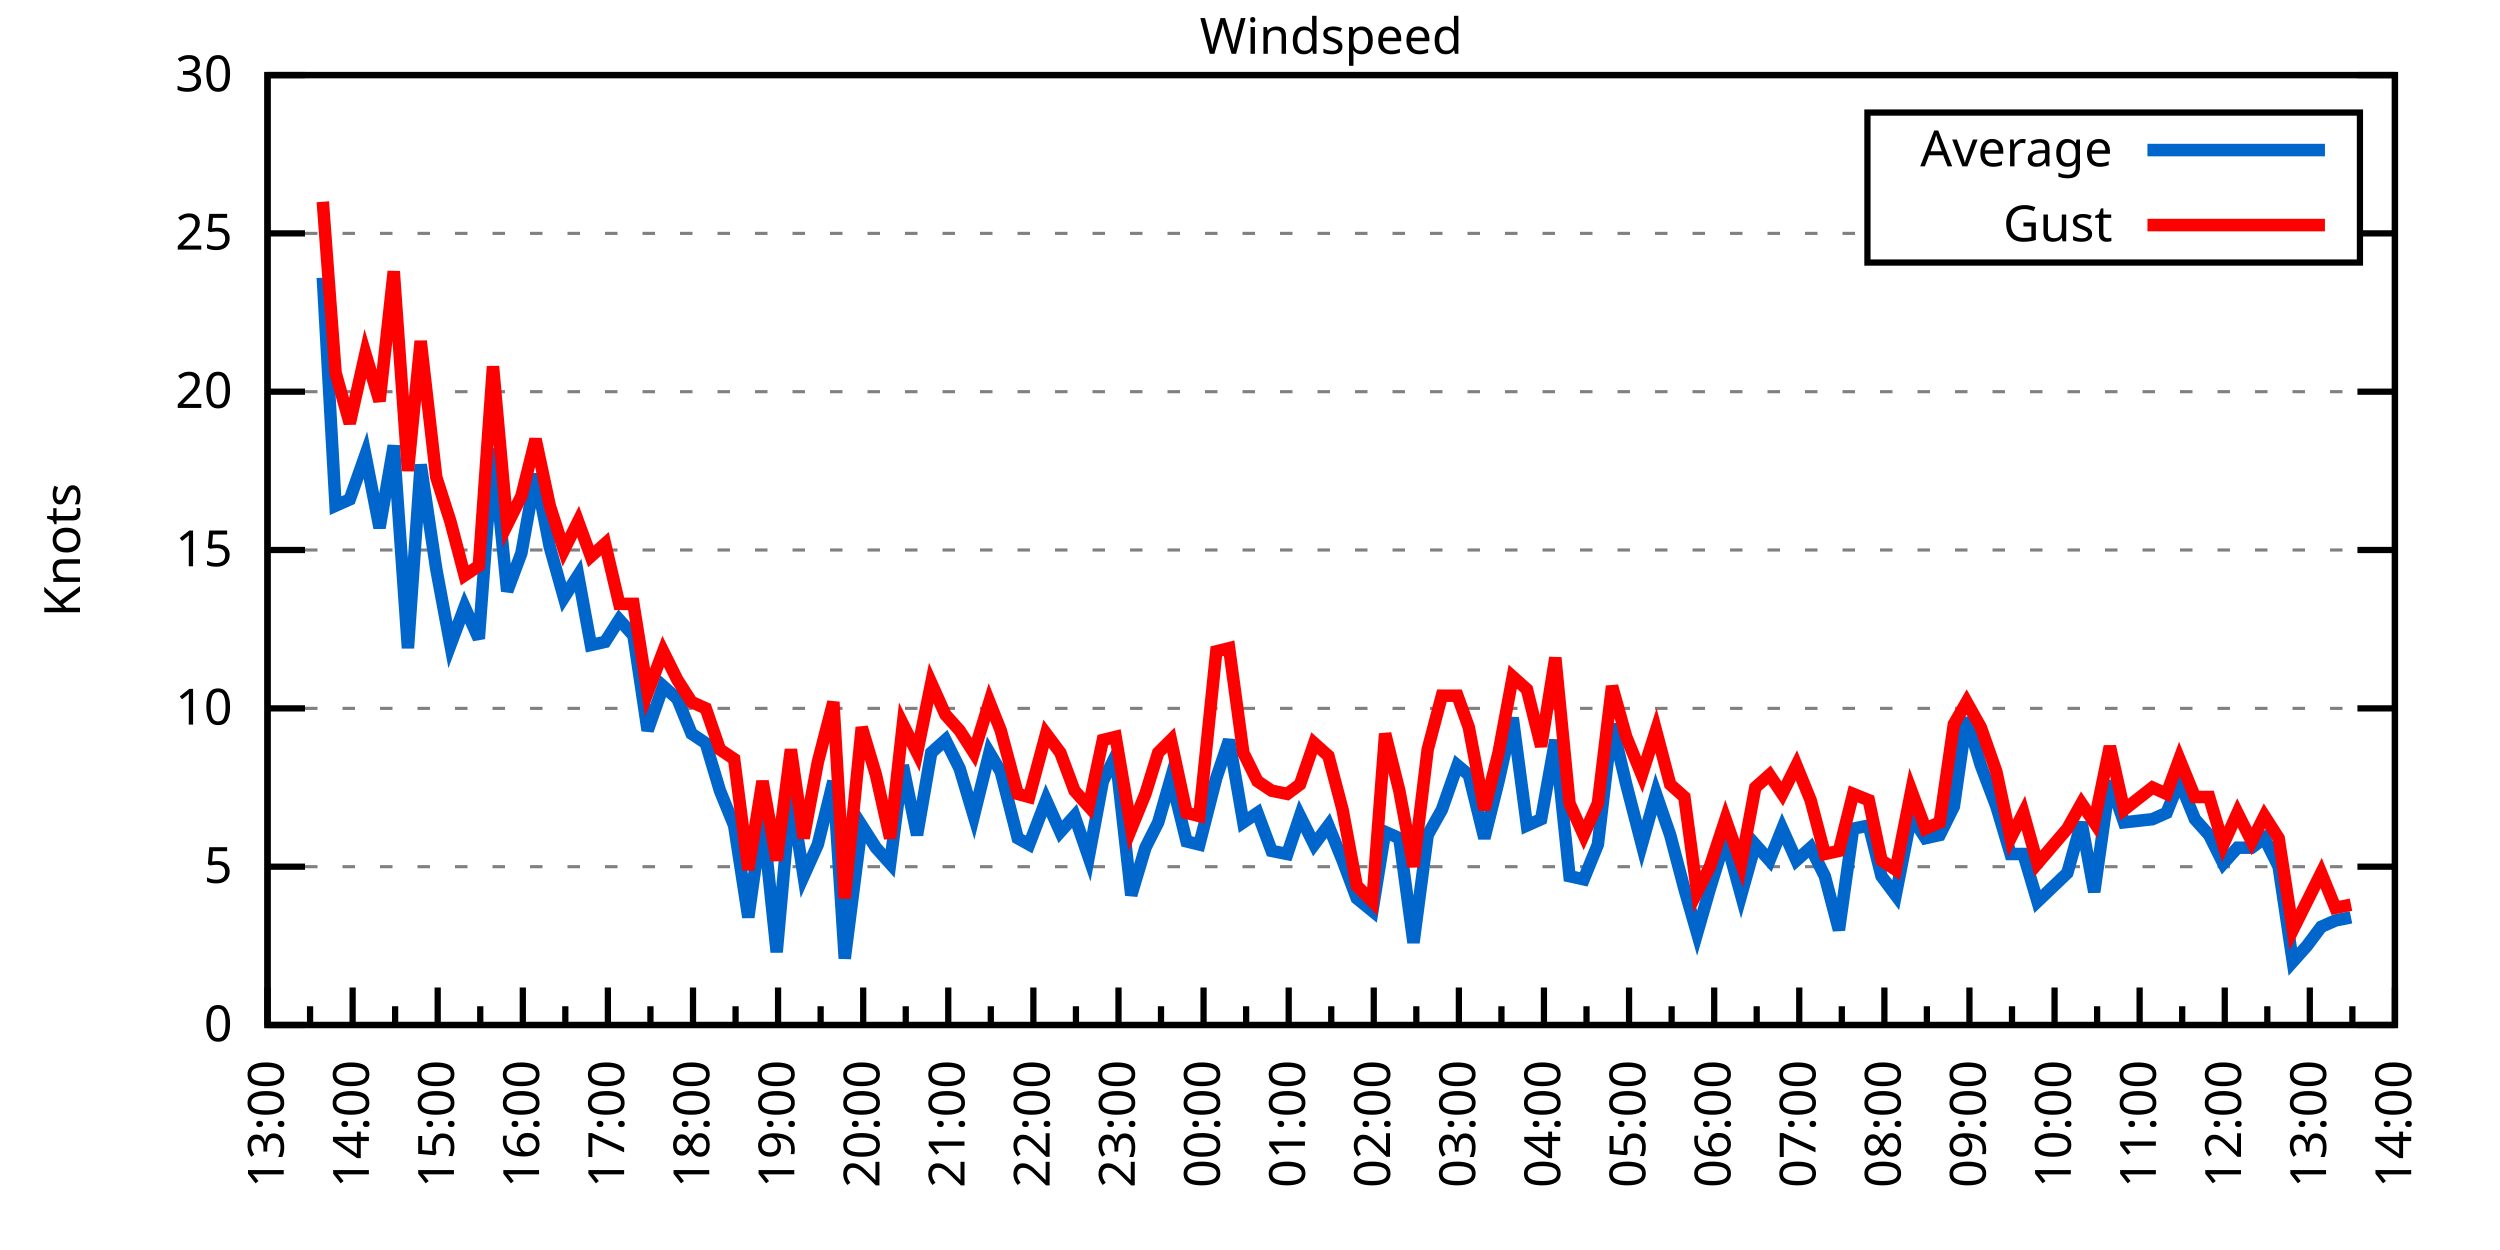
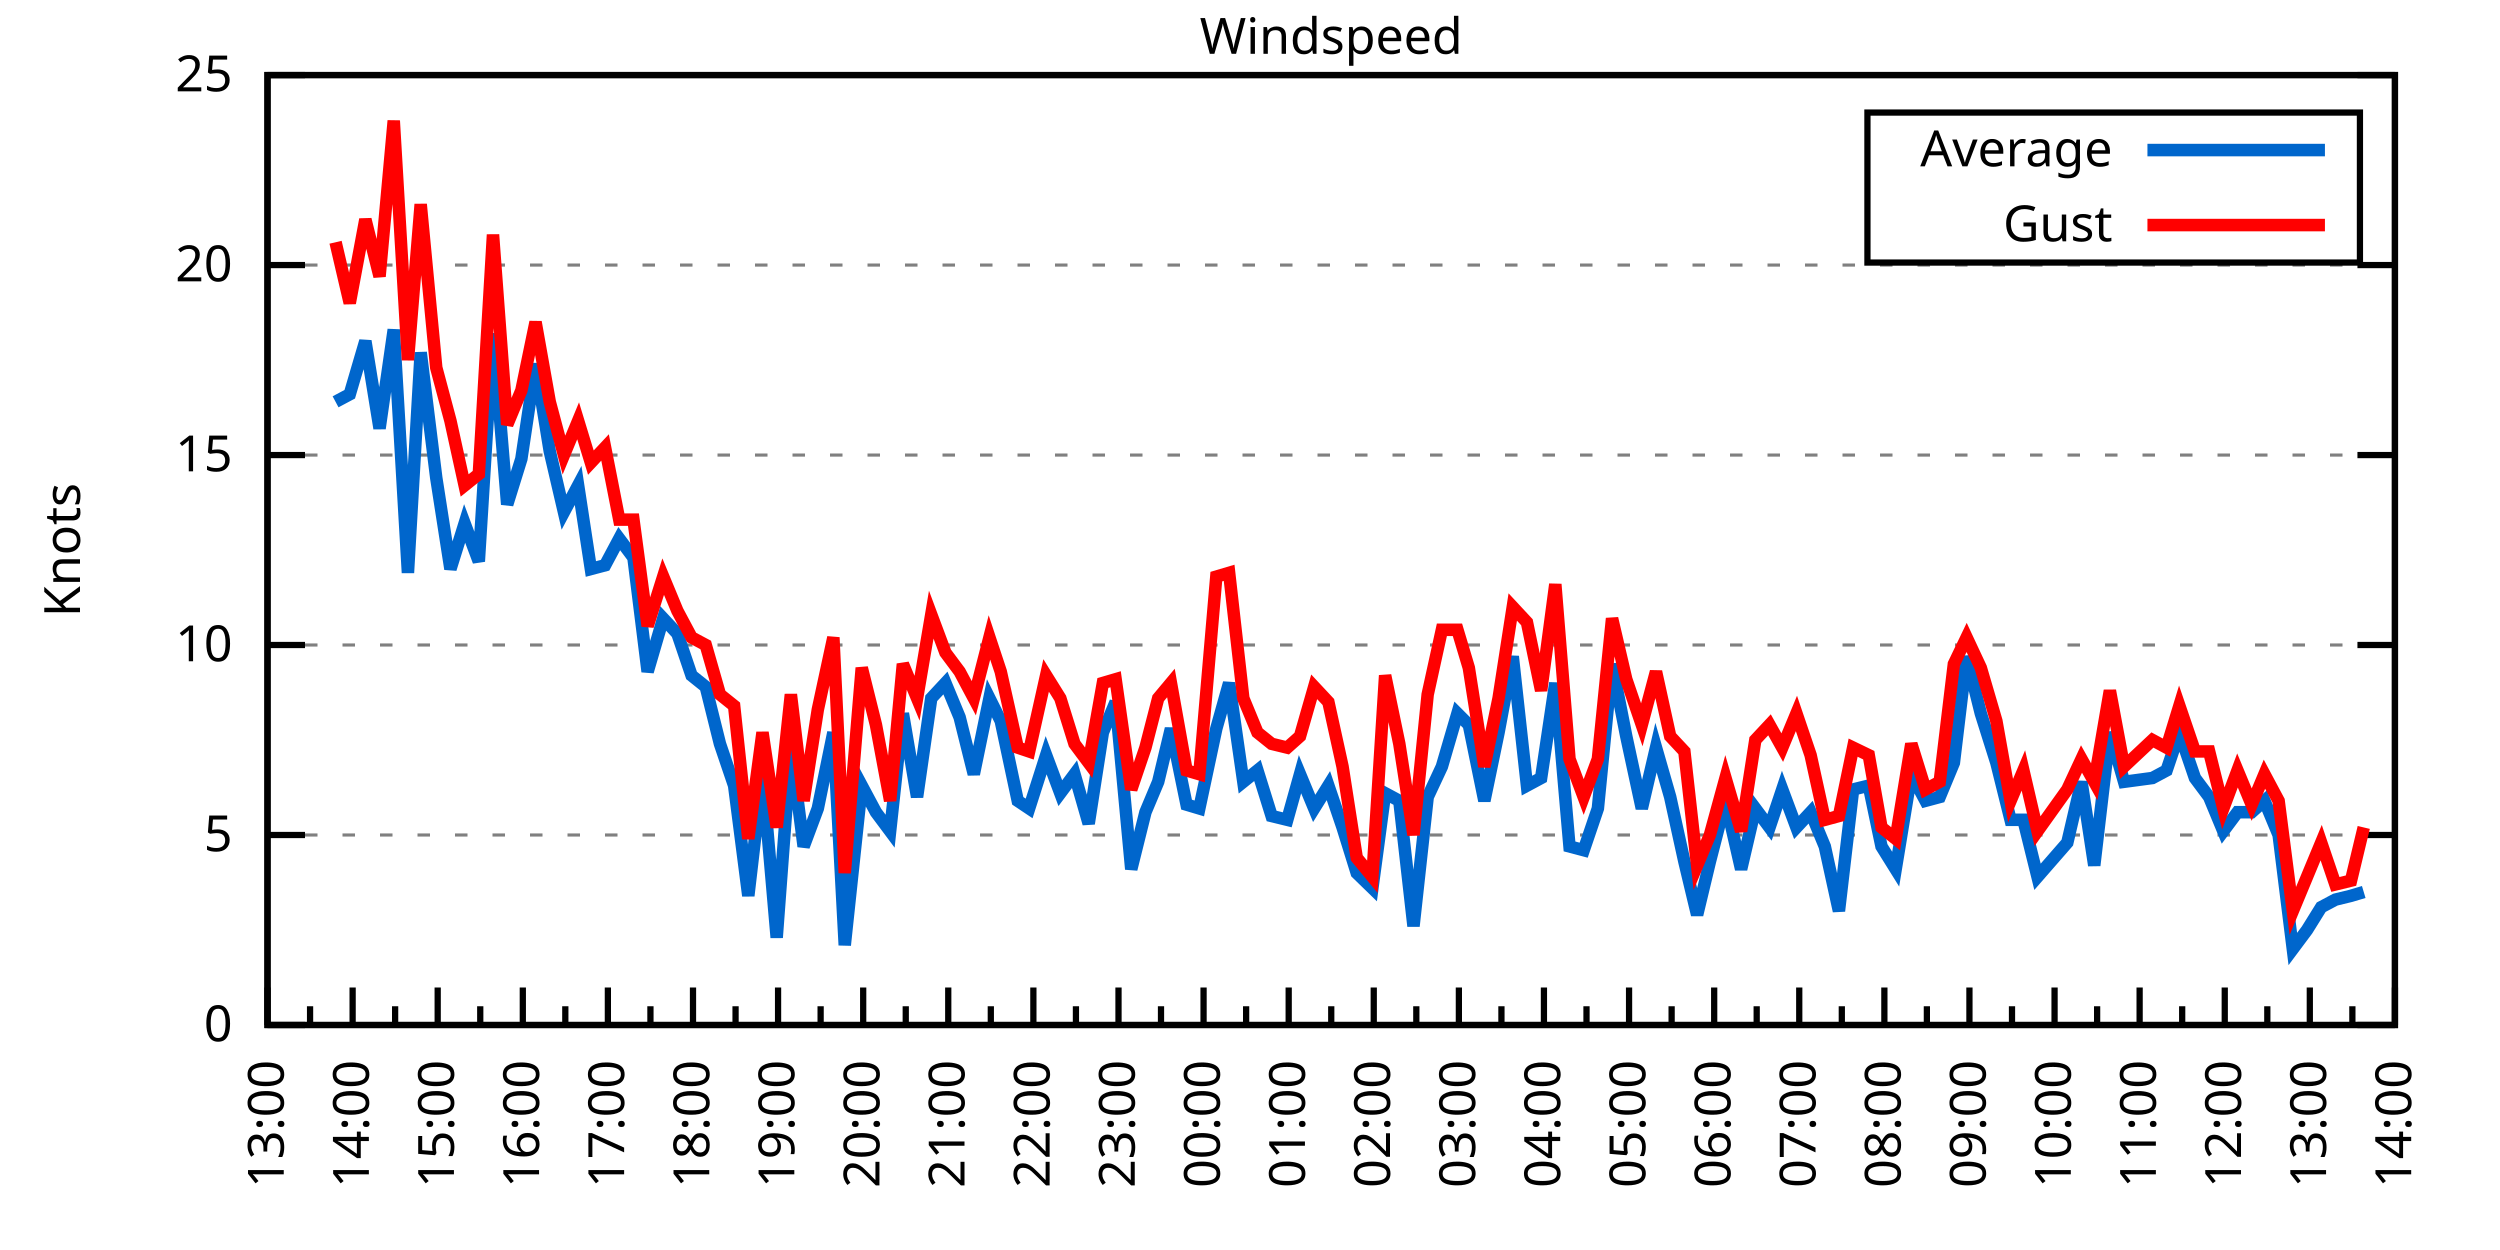
<svg xmlns="http://www.w3.org/2000/svg" xmlns:xlink="http://www.w3.org/1999/xlink" width="400" height="200" viewBox="0 0 400 200">
  <g id="gnuplot_canvas">
    <rect x="0" y="0" width="400" height="200" fill="none" />
    <defs>
      <circle id="gpDot" r="0.5" stroke-width="0.5" stroke="currentColor" />
      <path id="gpPt0" stroke-width="0.333" stroke="currentColor" d="M-1,0 h2 M0,-1 v2" />
      <path id="gpPt1" stroke-width="0.333" stroke="currentColor" d="M-1,-1 L1,1 M1,-1 L-1,1" />
      <path id="gpPt2" stroke-width="0.333" stroke="currentColor" d="M-1,0 L1,0 M0,-1 L0,1 M-1,-1 L1,1 M-1,1 L1,-1" />
      <rect id="gpPt3" stroke-width="0.333" stroke="currentColor" x="-1" y="-1" width="2" height="2" />
      <rect id="gpPt4" stroke-width="0.333" stroke="currentColor" fill="currentColor" x="-1" y="-1" width="2" height="2" />
      <circle id="gpPt5" stroke-width="0.333" stroke="currentColor" cx="0" cy="0" r="1" />
      <use xlink:href="#gpPt5" id="gpPt6" fill="currentColor" stroke="none" />
      <path id="gpPt7" stroke-width="0.333" stroke="currentColor" d="M0,-1.33 L-1.33,0.67 L1.33,0.67 z" />
      <use xlink:href="#gpPt7" id="gpPt8" fill="currentColor" stroke="none" />
      <use xlink:href="#gpPt7" id="gpPt9" stroke="currentColor" transform="rotate(180)" />
      <use xlink:href="#gpPt9" id="gpPt10" fill="currentColor" stroke="none" />
      <use xlink:href="#gpPt3" id="gpPt11" stroke="currentColor" transform="rotate(45)" />
      <use xlink:href="#gpPt11" id="gpPt12" fill="currentColor" stroke="none" />
      <path id="gpPt13" stroke-width="0.333" stroke="currentColor" d="M0,1.330 L1.265,0.411 L0.782,-1.067 L-0.782,-1.076 L-1.265,0.411 z" />
      <use xlink:href="#gpPt13" id="gpPt14" fill="currentColor" stroke="none" />
      <filter id="textbox" filterUnits="objectBoundingBox" x="0" y="0" height="1" width="1">
        <feFlood flood-color="white" flood-opacity="1" result="bgnd" />
        <feComposite in="SourceGraphic" in2="bgnd" operator="atop" />
      </filter>
      <filter id="greybox" filterUnits="objectBoundingBox" x="0" y="0" height="1" width="1">
        <feFlood flood-color="lightgrey" flood-opacity="1" result="grey" />
        <feComposite in="SourceGraphic" in2="grey" operator="atop" />
      </filter>
    </defs>
    <g fill="none" color="white" stroke="currentColor" stroke-width="1.00" stroke-linecap="butt" stroke-linejoin="miter">
</g>
    <g fill="none" color="black" stroke="currentColor" stroke-width="1.00" stroke-linecap="butt" stroke-linejoin="miter">
      <g stroke="none" shape-rendering="crispEdges">
        <polygon fill="rgb(255, 255, 255)" points="42.80,164.00 383.18,164.00 383.18,12.02 42.80,12.02 " />
      </g>
    </g>
    <g fill="none" color="black" stroke="currentColor" stroke-width="1.00" stroke-linecap="butt" stroke-linejoin="miter">
</g>
    <g fill="none" color="black" stroke="black" stroke-width="0.50" stroke-linecap="butt" stroke-linejoin="miter">
</g>
    <g fill="none" color="gray" stroke="currentColor" stroke-width="0.50" stroke-linecap="butt" stroke-linejoin="miter">
      <path stroke="gray" stroke-dasharray="2,4" class="gridline" d="M42.80,164.00 L383.19,164.00  " />
    </g>
    <g fill="none" color="gray" stroke="gray" stroke-width="1.00" stroke-linecap="butt" stroke-linejoin="miter">
</g>
    <g fill="none" color="black" stroke="currentColor" stroke-width="1.00" stroke-linecap="butt" stroke-linejoin="miter">
      <path stroke="black" d="M42.80,164.00 L48.80,164.00 M383.19,164.00 L377.19,164.00  " />
      <g transform="translate(37.20,166.60)" stroke="none" fill="black" font-family="Sans" font-size="8.00" text-anchor="end">
        <text>
          <tspan font-family="Sans"> 0</tspan>
        </text>
      </g>
    </g>
    <g fill="none" color="black" stroke="currentColor" stroke-width="1.00" stroke-linecap="butt" stroke-linejoin="miter">
</g>
    <g fill="none" color="black" stroke="black" stroke-width="0.50" stroke-linecap="butt" stroke-linejoin="miter">
</g>
    <g fill="none" color="gray" stroke="currentColor" stroke-width="0.50" stroke-linecap="butt" stroke-linejoin="miter">
-       <path stroke="gray" stroke-dasharray="2,4" class="gridline" d="M42.80,138.67 L383.19,138.67  " />
-     </g>
-     <g fill="none" color="gray" stroke="gray" stroke-width="1.00" stroke-linecap="butt" stroke-linejoin="miter">
- </g>
-     <g fill="none" color="black" stroke="currentColor" stroke-width="1.00" stroke-linecap="butt" stroke-linejoin="miter">
-       <path stroke="black" d="M42.80,138.67 L48.80,138.67 M383.19,138.67 L377.19,138.67  " />
-       <g transform="translate(37.20,141.27)" stroke="none" fill="black" font-family="Sans" font-size="8.00" text-anchor="end">
+       <path stroke="gray" stroke-dasharray="2,4" class="gridline" d="M42.80,133.60 L383.19,133.60  " />
+     </g>
+     <g fill="none" color="gray" stroke="gray" stroke-width="1.00" stroke-linecap="butt" stroke-linejoin="miter">
+ </g>
+     <g fill="none" color="black" stroke="currentColor" stroke-width="1.00" stroke-linecap="butt" stroke-linejoin="miter">
+       <path stroke="black" d="M42.80,133.60 L48.80,133.60 M383.19,133.60 L377.19,133.60  " />
+       <g transform="translate(37.20,136.20)" stroke="none" fill="black" font-family="Sans" font-size="8.00" text-anchor="end">
        <text>
          <tspan font-family="Sans"> 5</tspan>
        </text>
      </g>
    </g>
    <g fill="none" color="black" stroke="currentColor" stroke-width="1.00" stroke-linecap="butt" stroke-linejoin="miter">
</g>
    <g fill="none" color="black" stroke="black" stroke-width="0.50" stroke-linecap="butt" stroke-linejoin="miter">
</g>
    <g fill="none" color="gray" stroke="currentColor" stroke-width="0.50" stroke-linecap="butt" stroke-linejoin="miter">
-       <path stroke="gray" stroke-dasharray="2,4" class="gridline" d="M42.80,113.34 L383.19,113.34  " />
-     </g>
-     <g fill="none" color="gray" stroke="gray" stroke-width="1.00" stroke-linecap="butt" stroke-linejoin="miter">
- </g>
-     <g fill="none" color="black" stroke="currentColor" stroke-width="1.00" stroke-linecap="butt" stroke-linejoin="miter">
-       <path stroke="black" d="M42.80,113.34 L48.80,113.34 M383.19,113.34 L377.19,113.34  " />
-       <g transform="translate(37.20,115.94)" stroke="none" fill="black" font-family="Sans" font-size="8.00" text-anchor="end">
+       <path stroke="gray" stroke-dasharray="2,4" class="gridline" d="M42.80,103.20 L383.19,103.20  " />
+     </g>
+     <g fill="none" color="gray" stroke="gray" stroke-width="1.00" stroke-linecap="butt" stroke-linejoin="miter">
+ </g>
+     <g fill="none" color="black" stroke="currentColor" stroke-width="1.00" stroke-linecap="butt" stroke-linejoin="miter">
+       <path stroke="black" d="M42.80,103.20 L48.80,103.20 M383.19,103.20 L377.19,103.20  " />
+       <g transform="translate(37.20,105.80)" stroke="none" fill="black" font-family="Sans" font-size="8.00" text-anchor="end">
        <text>
          <tspan font-family="Sans"> 10</tspan>
        </text>
      </g>
    </g>
    <g fill="none" color="black" stroke="currentColor" stroke-width="1.00" stroke-linecap="butt" stroke-linejoin="miter">
</g>
    <g fill="none" color="black" stroke="black" stroke-width="0.50" stroke-linecap="butt" stroke-linejoin="miter">
</g>
    <g fill="none" color="gray" stroke="currentColor" stroke-width="0.50" stroke-linecap="butt" stroke-linejoin="miter">
-       <path stroke="gray" stroke-dasharray="2,4" class="gridline" d="M42.80,88.00 L383.19,88.00  " />
-     </g>
-     <g fill="none" color="gray" stroke="gray" stroke-width="1.00" stroke-linecap="butt" stroke-linejoin="miter">
- </g>
-     <g fill="none" color="black" stroke="currentColor" stroke-width="1.00" stroke-linecap="butt" stroke-linejoin="miter">
-       <path stroke="black" d="M42.80,88.00 L48.80,88.00 M383.19,88.00 L377.19,88.00  " />
-       <g transform="translate(37.20,90.60)" stroke="none" fill="black" font-family="Sans" font-size="8.00" text-anchor="end">
+       <path stroke="gray" stroke-dasharray="2,4" class="gridline" d="M42.80,72.81 L383.19,72.81  " />
+     </g>
+     <g fill="none" color="gray" stroke="gray" stroke-width="1.00" stroke-linecap="butt" stroke-linejoin="miter">
+ </g>
+     <g fill="none" color="black" stroke="currentColor" stroke-width="1.00" stroke-linecap="butt" stroke-linejoin="miter">
+       <path stroke="black" d="M42.80,72.81 L48.80,72.81 M383.19,72.81 L377.19,72.81  " />
+       <g transform="translate(37.20,75.41)" stroke="none" fill="black" font-family="Sans" font-size="8.00" text-anchor="end">
        <text>
          <tspan font-family="Sans"> 15</tspan>
        </text>
      </g>
    </g>
    <g fill="none" color="black" stroke="currentColor" stroke-width="1.00" stroke-linecap="butt" stroke-linejoin="miter">
</g>
    <g fill="none" color="black" stroke="black" stroke-width="0.50" stroke-linecap="butt" stroke-linejoin="miter">
</g>
    <g fill="none" color="gray" stroke="currentColor" stroke-width="0.50" stroke-linecap="butt" stroke-linejoin="miter">
-       <path stroke="gray" stroke-dasharray="2,4" class="gridline" d="M42.80,62.67 L383.19,62.67  " />
-     </g>
-     <g fill="none" color="gray" stroke="gray" stroke-width="1.00" stroke-linecap="butt" stroke-linejoin="miter">
- </g>
-     <g fill="none" color="black" stroke="currentColor" stroke-width="1.00" stroke-linecap="butt" stroke-linejoin="miter">
-       <path stroke="black" d="M42.80,62.67 L48.80,62.67 M383.19,62.67 L377.19,62.67  " />
-       <g transform="translate(37.20,65.27)" stroke="none" fill="black" font-family="Sans" font-size="8.00" text-anchor="end">
+       <path stroke="gray" stroke-dasharray="2,4" class="gridline" d="M42.80,42.41 L383.19,42.41  " />
+     </g>
+     <g fill="none" color="gray" stroke="gray" stroke-width="1.00" stroke-linecap="butt" stroke-linejoin="miter">
+ </g>
+     <g fill="none" color="black" stroke="currentColor" stroke-width="1.00" stroke-linecap="butt" stroke-linejoin="miter">
+       <path stroke="black" d="M42.80,42.41 L48.80,42.41 M383.19,42.41 L377.19,42.41  " />
+       <g transform="translate(37.20,45.01)" stroke="none" fill="black" font-family="Sans" font-size="8.00" text-anchor="end">
        <text>
          <tspan font-family="Sans"> 20</tspan>
-         </text>
-       </g>
-     </g>
-     <g fill="none" color="black" stroke="currentColor" stroke-width="1.00" stroke-linecap="butt" stroke-linejoin="miter">
- </g>
-     <g fill="none" color="black" stroke="black" stroke-width="0.50" stroke-linecap="butt" stroke-linejoin="miter">
- </g>
-     <g fill="none" color="gray" stroke="currentColor" stroke-width="0.50" stroke-linecap="butt" stroke-linejoin="miter">
-       <path stroke="gray" stroke-dasharray="2,4" class="gridline" d="M42.80,37.34 L298.79,37.34 M377.59,37.34 L383.19,37.34  " />
-     </g>
-     <g fill="none" color="gray" stroke="gray" stroke-width="1.00" stroke-linecap="butt" stroke-linejoin="miter">
- </g>
-     <g fill="none" color="black" stroke="currentColor" stroke-width="1.00" stroke-linecap="butt" stroke-linejoin="miter">
-       <path stroke="black" d="M42.80,37.34 L48.80,37.34 M383.19,37.34 L377.19,37.34  " />
-       <g transform="translate(37.20,39.94)" stroke="none" fill="black" font-family="Sans" font-size="8.00" text-anchor="end">
-         <text>
-           <tspan font-family="Sans"> 25</tspan>
        </text>
      </g>
    </g>
    <g fill="none" color="black" stroke="currentColor" stroke-width="1.00" stroke-linecap="butt" stroke-linejoin="miter">
</g>
    <g fill="none" color="black" stroke="black" stroke-width="0.50" stroke-linecap="butt" stroke-linejoin="miter">
</g>
    <g fill="none" color="gray" stroke="currentColor" stroke-width="0.50" stroke-linecap="butt" stroke-linejoin="miter">
      <path stroke="gray" stroke-dasharray="2,4" class="gridline" d="M42.80,12.01 L383.19,12.01  " />
    </g>
    <g fill="none" color="gray" stroke="gray" stroke-width="1.00" stroke-linecap="butt" stroke-linejoin="miter">
</g>
    <g fill="none" color="black" stroke="currentColor" stroke-width="1.00" stroke-linecap="butt" stroke-linejoin="miter">
      <path stroke="black" d="M42.80,12.01 L48.80,12.01 M383.19,12.01 L377.19,12.01  " />
      <g transform="translate(37.20,14.61)" stroke="none" fill="black" font-family="Sans" font-size="8.00" text-anchor="end">
        <text>
-           <tspan font-family="Sans"> 30</tspan>
+           <tspan font-family="Sans"> 25</tspan>
        </text>
      </g>
    </g>
    <g fill="none" color="black" stroke="currentColor" stroke-width="1.00" stroke-linecap="butt" stroke-linejoin="miter">
      <path stroke="black" d="M42.80,164.00 L42.80,158.00  " />
      <g transform="translate(45.40,169.60) rotate(270)" stroke="none" fill="black" font-family="Sans" font-size="8.00" text-anchor="end">
        <text>
          <tspan font-family="Sans">13:00</tspan>
        </text>
      </g>
    </g>
    <g fill="none" color="black" stroke="currentColor" stroke-width="1.00" stroke-linecap="butt" stroke-linejoin="miter">
      <path stroke="black" d="M49.61,164.00 L49.61,161.00 M56.42,164.00 L56.42,158.00  " />
      <g transform="translate(59.02,169.60) rotate(270)" stroke="none" fill="black" font-family="Sans" font-size="8.00" text-anchor="end">
        <text>
          <tspan font-family="Sans">14:00</tspan>
        </text>
      </g>
    </g>
    <g fill="none" color="black" stroke="currentColor" stroke-width="1.00" stroke-linecap="butt" stroke-linejoin="miter">
      <path stroke="black" d="M63.22,164.00 L63.22,161.00 M70.03,164.00 L70.03,158.00  " />
      <g transform="translate(72.63,169.60) rotate(270)" stroke="none" fill="black" font-family="Sans" font-size="8.00" text-anchor="end">
        <text>
          <tspan font-family="Sans">15:00</tspan>
        </text>
      </g>
    </g>
    <g fill="none" color="black" stroke="currentColor" stroke-width="1.00" stroke-linecap="butt" stroke-linejoin="miter">
      <path stroke="black" d="M76.84,164.00 L76.84,161.00 M83.65,164.00 L83.65,158.00  " />
      <g transform="translate(86.25,169.60) rotate(270)" stroke="none" fill="black" font-family="Sans" font-size="8.00" text-anchor="end">
        <text>
          <tspan font-family="Sans">16:00</tspan>
        </text>
      </g>
    </g>
    <g fill="none" color="black" stroke="currentColor" stroke-width="1.00" stroke-linecap="butt" stroke-linejoin="miter">
      <path stroke="black" d="M90.45,164.00 L90.45,161.00 M97.26,164.00 L97.26,158.00  " />
      <g transform="translate(99.86,169.60) rotate(270)" stroke="none" fill="black" font-family="Sans" font-size="8.00" text-anchor="end">
        <text>
          <tspan font-family="Sans">17:00</tspan>
        </text>
      </g>
    </g>
    <g fill="none" color="black" stroke="currentColor" stroke-width="1.00" stroke-linecap="butt" stroke-linejoin="miter">
      <path stroke="black" d="M104.07,164.00 L104.07,161.00 M110.88,164.00 L110.88,158.00  " />
      <g transform="translate(113.48,169.60) rotate(270)" stroke="none" fill="black" font-family="Sans" font-size="8.00" text-anchor="end">
        <text>
          <tspan font-family="Sans">18:00</tspan>
        </text>
      </g>
    </g>
    <g fill="none" color="black" stroke="currentColor" stroke-width="1.00" stroke-linecap="butt" stroke-linejoin="miter">
      <path stroke="black" d="M117.69,164.00 L117.69,161.00 M124.49,164.00 L124.49,158.00  " />
      <g transform="translate(127.09,169.60) rotate(270)" stroke="none" fill="black" font-family="Sans" font-size="8.00" text-anchor="end">
        <text>
          <tspan font-family="Sans">19:00</tspan>
        </text>
      </g>
    </g>
    <g fill="none" color="black" stroke="currentColor" stroke-width="1.00" stroke-linecap="butt" stroke-linejoin="miter">
      <path stroke="black" d="M131.30,164.00 L131.30,161.00 M138.11,164.00 L138.11,158.00  " />
      <g transform="translate(140.71,169.60) rotate(270)" stroke="none" fill="black" font-family="Sans" font-size="8.00" text-anchor="end">
        <text>
          <tspan font-family="Sans">20:00</tspan>
        </text>
      </g>
    </g>
    <g fill="none" color="black" stroke="currentColor" stroke-width="1.00" stroke-linecap="butt" stroke-linejoin="miter">
      <path stroke="black" d="M144.92,164.00 L144.92,161.00 M151.72,164.00 L151.72,158.00  " />
      <g transform="translate(154.32,169.60) rotate(270)" stroke="none" fill="black" font-family="Sans" font-size="8.00" text-anchor="end">
        <text>
          <tspan font-family="Sans">21:00</tspan>
        </text>
      </g>
    </g>
    <g fill="none" color="black" stroke="currentColor" stroke-width="1.00" stroke-linecap="butt" stroke-linejoin="miter">
      <path stroke="black" d="M158.53,164.00 L158.53,161.00 M165.34,164.00 L165.34,158.00  " />
      <g transform="translate(167.94,169.60) rotate(270)" stroke="none" fill="black" font-family="Sans" font-size="8.00" text-anchor="end">
        <text>
          <tspan font-family="Sans">22:00</tspan>
        </text>
      </g>
    </g>
    <g fill="none" color="black" stroke="currentColor" stroke-width="1.00" stroke-linecap="butt" stroke-linejoin="miter">
      <path stroke="black" d="M172.15,164.00 L172.15,161.00 M178.96,164.00 L178.96,158.00  " />
      <g transform="translate(181.56,169.60) rotate(270)" stroke="none" fill="black" font-family="Sans" font-size="8.00" text-anchor="end">
        <text>
          <tspan font-family="Sans">23:00</tspan>
        </text>
      </g>
    </g>
    <g fill="none" color="black" stroke="currentColor" stroke-width="1.00" stroke-linecap="butt" stroke-linejoin="miter">
      <path stroke="black" d="M185.76,164.00 L185.76,161.00 M192.57,164.00 L192.57,158.00  " />
      <g transform="translate(195.17,169.60) rotate(270)" stroke="none" fill="black" font-family="Sans" font-size="8.00" text-anchor="end">
        <text>
          <tspan font-family="Sans">00:00</tspan>
        </text>
      </g>
    </g>
    <g fill="none" color="black" stroke="currentColor" stroke-width="1.00" stroke-linecap="butt" stroke-linejoin="miter">
      <path stroke="black" d="M199.38,164.00 L199.38,161.00 M206.19,164.00 L206.19,158.00  " />
      <g transform="translate(208.79,169.60) rotate(270)" stroke="none" fill="black" font-family="Sans" font-size="8.00" text-anchor="end">
        <text>
          <tspan font-family="Sans">01:00</tspan>
        </text>
      </g>
    </g>
    <g fill="none" color="black" stroke="currentColor" stroke-width="1.00" stroke-linecap="butt" stroke-linejoin="miter">
      <path stroke="black" d="M213.00,164.00 L213.00,161.00 M219.80,164.00 L219.80,158.00  " />
      <g transform="translate(222.40,169.60) rotate(270)" stroke="none" fill="black" font-family="Sans" font-size="8.00" text-anchor="end">
        <text>
          <tspan font-family="Sans">02:00</tspan>
        </text>
      </g>
    </g>
    <g fill="none" color="black" stroke="currentColor" stroke-width="1.00" stroke-linecap="butt" stroke-linejoin="miter">
      <path stroke="black" d="M226.61,164.00 L226.61,161.00 M233.42,164.00 L233.42,158.00  " />
      <g transform="translate(236.02,169.60) rotate(270)" stroke="none" fill="black" font-family="Sans" font-size="8.00" text-anchor="end">
        <text>
          <tspan font-family="Sans">03:00</tspan>
        </text>
      </g>
    </g>
    <g fill="none" color="black" stroke="currentColor" stroke-width="1.00" stroke-linecap="butt" stroke-linejoin="miter">
      <path stroke="black" d="M240.23,164.00 L240.23,161.00 M247.03,164.00 L247.03,158.00  " />
      <g transform="translate(249.63,169.60) rotate(270)" stroke="none" fill="black" font-family="Sans" font-size="8.00" text-anchor="end">
        <text>
          <tspan font-family="Sans">04:00</tspan>
        </text>
      </g>
    </g>
    <g fill="none" color="black" stroke="currentColor" stroke-width="1.00" stroke-linecap="butt" stroke-linejoin="miter">
      <path stroke="black" d="M253.84,164.00 L253.84,161.00 M260.65,164.00 L260.65,158.00  " />
      <g transform="translate(263.25,169.60) rotate(270)" stroke="none" fill="black" font-family="Sans" font-size="8.00" text-anchor="end">
        <text>
          <tspan font-family="Sans">05:00</tspan>
        </text>
      </g>
    </g>
    <g fill="none" color="black" stroke="currentColor" stroke-width="1.00" stroke-linecap="butt" stroke-linejoin="miter">
      <path stroke="black" d="M267.46,164.00 L267.46,161.00 M274.27,164.00 L274.27,158.00  " />
      <g transform="translate(276.87,169.60) rotate(270)" stroke="none" fill="black" font-family="Sans" font-size="8.00" text-anchor="end">
        <text>
          <tspan font-family="Sans">06:00</tspan>
        </text>
      </g>
    </g>
    <g fill="none" color="black" stroke="currentColor" stroke-width="1.00" stroke-linecap="butt" stroke-linejoin="miter">
      <path stroke="black" d="M281.07,164.00 L281.07,161.00 M287.88,164.00 L287.88,158.00  " />
      <g transform="translate(290.48,169.60) rotate(270)" stroke="none" fill="black" font-family="Sans" font-size="8.00" text-anchor="end">
        <text>
          <tspan font-family="Sans">07:00</tspan>
        </text>
      </g>
    </g>
    <g fill="none" color="black" stroke="currentColor" stroke-width="1.00" stroke-linecap="butt" stroke-linejoin="miter">
      <path stroke="black" d="M294.69,164.00 L294.69,161.00 M301.50,164.00 L301.50,158.00  " />
      <g transform="translate(304.10,169.60) rotate(270)" stroke="none" fill="black" font-family="Sans" font-size="8.00" text-anchor="end">
        <text>
          <tspan font-family="Sans">08:00</tspan>
        </text>
      </g>
    </g>
    <g fill="none" color="black" stroke="currentColor" stroke-width="1.00" stroke-linecap="butt" stroke-linejoin="miter">
      <path stroke="black" d="M308.30,164.00 L308.30,161.00 M315.11,164.00 L315.11,158.00  " />
      <g transform="translate(317.71,169.60) rotate(270)" stroke="none" fill="black" font-family="Sans" font-size="8.00" text-anchor="end">
        <text>
          <tspan font-family="Sans">09:00</tspan>
        </text>
      </g>
    </g>
    <g fill="none" color="black" stroke="currentColor" stroke-width="1.00" stroke-linecap="butt" stroke-linejoin="miter">
      <path stroke="black" d="M321.92,164.00 L321.92,161.00 M328.73,164.00 L328.73,158.00  " />
      <g transform="translate(331.33,169.60) rotate(270)" stroke="none" fill="black" font-family="Sans" font-size="8.00" text-anchor="end">
        <text>
          <tspan font-family="Sans">10:00</tspan>
        </text>
      </g>
    </g>
    <g fill="none" color="black" stroke="currentColor" stroke-width="1.00" stroke-linecap="butt" stroke-linejoin="miter">
      <path stroke="black" d="M335.54,164.00 L335.54,161.00 M342.34,164.00 L342.34,158.00  " />
      <g transform="translate(344.94,169.60) rotate(270)" stroke="none" fill="black" font-family="Sans" font-size="8.00" text-anchor="end">
        <text>
          <tspan font-family="Sans">11:00</tspan>
        </text>
      </g>
    </g>
    <g fill="none" color="black" stroke="currentColor" stroke-width="1.00" stroke-linecap="butt" stroke-linejoin="miter">
      <path stroke="black" d="M349.15,164.00 L349.15,161.00 M355.96,164.00 L355.96,158.00  " />
      <g transform="translate(358.56,169.60) rotate(270)" stroke="none" fill="black" font-family="Sans" font-size="8.00" text-anchor="end">
        <text>
          <tspan font-family="Sans">12:00</tspan>
        </text>
      </g>
    </g>
    <g fill="none" color="black" stroke="currentColor" stroke-width="1.00" stroke-linecap="butt" stroke-linejoin="miter">
      <path stroke="black" d="M362.77,164.00 L362.77,161.00 M369.57,164.00 L369.57,158.00  " />
      <g transform="translate(372.17,169.60) rotate(270)" stroke="none" fill="black" font-family="Sans" font-size="8.00" text-anchor="end">
        <text>
          <tspan font-family="Sans">13:00</tspan>
        </text>
      </g>
    </g>
    <g fill="none" color="black" stroke="currentColor" stroke-width="1.00" stroke-linecap="butt" stroke-linejoin="miter">
      <path stroke="black" d="M376.38,164.00 L376.38,161.00 M383.19,164.00 L383.19,158.00  " />
      <g transform="translate(385.79,169.60) rotate(270)" stroke="none" fill="black" font-family="Sans" font-size="8.00" text-anchor="end">
        <text>
          <tspan font-family="Sans">14:00</tspan>
        </text>
      </g>
    </g>
    <g fill="none" color="black" stroke="currentColor" stroke-width="1.00" stroke-linecap="butt" stroke-linejoin="miter">
</g>
    <g fill="none" color="black" stroke="currentColor" stroke-width="1.00" stroke-linecap="butt" stroke-linejoin="miter">
      <path stroke="black" d="M42.80,12.01 L42.80,164.00 L383.19,164.00 L383.19,12.01 L42.80,12.01 Z  " />
    </g>
    <g fill="none" color="black" stroke="currentColor" stroke-width="1.00" stroke-linecap="butt" stroke-linejoin="miter">
      <g transform="translate(12.80,88.01) rotate(270)" stroke="none" fill="black" font-family="Sans" font-size="8.00" text-anchor="middle">
        <text>
          <tspan font-family="Sans">Knots</tspan>
        </text>
      </g>
    </g>
    <g fill="none" color="black" stroke="currentColor" stroke-width="1.00" stroke-linecap="butt" stroke-linejoin="miter">
</g>
    <g fill="none" color="black" stroke="currentColor" stroke-width="1.00" stroke-linecap="butt" stroke-linejoin="miter">
      <path stroke="black" d="M298.79,42.01 L298.79,18.01 L377.59,18.01 L377.59,42.01 L298.79,42.01 Z  " />
    </g>
    <g id="Windspeed_plot_1">
      <g fill="none" color="white" stroke="black" stroke-width="2.00" stroke-linecap="butt" stroke-linejoin="miter">
</g>
      <g fill="none" color="black" stroke="currentColor" stroke-width="2.00" stroke-linecap="butt" stroke-linejoin="miter">
        <g transform="translate(337.99,26.61)" stroke="none" fill="black" font-family="Sans" font-size="8.00" text-anchor="end">
          <text>
            <tspan font-family="Sans">Average</tspan>
          </text>
        </g>
      </g>
      <g fill="none" color="black" stroke="currentColor" stroke-width="2.00" stroke-linecap="butt" stroke-linejoin="miter">
-         <path stroke="rgb(  0, 102, 204)" d="M343.59,24.01 L371.99,24.01 M51.65,44.43 L53.69,80.91 L55.96,79.90 L58.46,72.81 L60.73,84.46 L63.00,71.29   L65.27,103.71 L67.31,74.33 L69.80,91.04 L72.07,103.20 L74.34,97.12 L76.61,102.19 L78.88,71.79 L81.15,94.59   L83.42,88.51 L85.69,75.85 L87.96,87.50 L90.23,95.60 L92.50,92.06 L94.54,103.20 L96.81,102.70 L99.08,99.15   L101.35,101.68 L103.62,116.88 L106.11,109.79 L108.38,111.82 L110.65,117.39 L112.92,118.91 L115.19,126.51 L117.46,132.08   L119.73,146.77 L122.00,130.56 L124.27,152.35 L126.54,127.02 L128.58,140.19 L130.85,135.12 L133.34,124.99 L135.16,153.36   L137.88,132.08 L140.15,135.63 L142.42,138.16 L144.46,122.46 L146.73,133.60 L149.00,120.43 L151.27,118.40 L153.54,122.96   L155.81,130.56 L158.31,120.43 L160.12,123.47 L162.84,134.11 L164.66,135.12 L167.38,128.03 L169.65,133.10 L171.92,130.56   L174.19,137.15 L176.46,124.99 L178.50,120.94 L181.00,143.23 L183.27,135.63 L185.31,131.58 L187.35,124.48 L189.85,134.62   L191.89,135.12 L194.61,124.48 L196.66,118.40 L198.93,131.58 L201.19,130.06 L203.46,136.14 L205.96,136.64 L208.00,130.56   L210.27,135.12 L212.54,132.08 L214.81,137.66 L217.08,143.73 L219.58,145.76 L221.62,133.10 L223.89,134.11 L226.16,150.83   L228.43,133.60 L230.70,129.55 L233.19,122.46 L235.01,123.98 L237.50,134.11 L239.77,124.99 L242.04,114.86 L244.31,132.08   L246.58,131.07 L248.85,118.40 L251.12,140.19 L253.39,140.69 L255.66,135.12 L257.93,115.87 L260.20,125.50 L262.69,135.12   L264.96,127.02 L267.23,133.60 L269.50,142.21 L271.54,149.31 L273.58,142.21 L276.08,134.11 L278.58,143.23 L280.85,135.12   L283.12,137.66 L285.16,132.59 L287.43,137.66 L289.70,135.63 L291.97,140.19 L294.23,148.80 L296.50,132.59 L299.00,132.08   L301.04,140.19 L303.31,143.23 L305.81,130.56 L308.08,134.11 L310.35,133.60 L312.62,129.04 L314.66,114.86 L316.93,122.46   L319.42,129.04 L321.69,136.64 L323.74,136.64 L326.00,144.24 L330.77,139.68 L333.04,131.58 L335.08,142.72 L337.58,124.99   L339.85,131.58 L344.39,131.07 L346.65,130.06 L348.70,124.99 L351.19,131.07 L353.46,133.60 L355.73,138.16 L358.00,135.63   L360.27,135.63 L362.31,134.11 L364.58,138.67 L366.85,153.87 L369.12,151.33 L371.39,148.29 L373.66,147.28 L376.16,146.77    " />
+         <path stroke="rgb(  0, 102, 204)" d="M343.59,24.01 L371.99,24.01 M53.69,64.29 L55.96,63.08 L58.46,54.57 L60.73,68.55 L63.00,52.74 L65.27,91.65   L67.31,56.39 L69.80,76.45 L72.07,91.04 L74.34,83.75 L76.61,89.83 L78.88,53.35 L81.15,80.71 L83.42,73.41   L85.69,58.21 L87.96,72.20 L90.23,81.93 L92.50,77.67 L94.54,91.04 L96.81,90.44 L99.08,86.18 L101.35,89.22   L103.62,107.46 L106.11,98.95 L108.38,101.38 L110.65,108.07 L112.92,109.89 L115.19,119.01 L117.46,125.70 L119.73,143.33   L122.00,123.87 L124.27,150.02 L126.54,119.62 L128.58,135.43 L130.85,129.35 L133.34,117.19 L135.16,151.23 L137.88,125.70   L140.15,129.95 L142.42,132.99 L144.46,114.15 L146.73,127.52 L149.00,111.72 L151.27,109.28 L153.54,114.76 L155.81,123.87   L158.31,111.72 L160.12,115.36 L162.84,128.13 L164.66,129.35 L167.38,120.83 L169.65,126.91 L171.92,123.87 L174.19,131.78   L176.46,117.19 L178.50,112.32 L181.00,139.07 L183.27,129.95 L185.31,125.09 L187.35,116.58 L189.85,128.74 L191.89,129.35   L194.61,116.58 L196.66,109.28 L198.93,125.09 L201.19,123.27 L203.46,130.56 L205.96,131.17 L208.00,123.87 L210.27,129.35   L212.54,125.70 L214.81,132.39 L217.08,139.68 L219.58,142.11 L221.62,126.91 L223.89,128.13 L226.16,148.19 L228.43,127.52   L230.70,122.66 L233.19,114.15 L235.01,115.97 L237.50,128.13 L239.77,117.19 L242.04,105.03 L244.31,125.70 L246.58,124.48   L248.85,109.28 L251.12,135.43 L253.39,136.03 L255.66,129.35 L257.93,106.24 L260.20,117.80 L262.69,129.35 L264.96,119.62   L267.23,127.52 L269.50,137.86 L271.54,146.37 L273.58,137.86 L276.08,128.13 L278.58,139.07 L280.85,129.35 L283.12,132.39   L285.16,126.31 L287.43,132.39 L289.70,129.95 L291.97,135.43 L294.23,145.76 L296.50,126.31 L299.00,125.70 L301.04,135.43   L303.31,139.07 L305.81,123.87 L308.08,128.13 L310.35,127.52 L312.62,122.05 L314.66,105.03 L316.93,114.15 L319.42,122.05   L321.69,131.17 L323.74,131.17 L326.00,140.29 L330.77,134.82 L333.04,125.09 L335.08,138.47 L337.58,117.19 L339.85,125.09   L344.39,124.48 L346.65,123.27 L348.70,117.19 L351.19,124.48 L353.46,127.52 L355.73,132.99 L358.00,129.95 L360.27,129.95   L362.31,128.13 L364.58,133.60 L366.85,151.84 L369.12,148.80 L371.39,145.15 L373.66,143.94 L376.16,143.33 L378.20,142.72    " />
      </g>
    </g>
    <g id="Windspeed_plot_2">
      <g fill="none" color="black" stroke="currentColor" stroke-width="2.00" stroke-linecap="butt" stroke-linejoin="miter">
        <g transform="translate(337.99,38.61)" stroke="none" fill="black" font-family="Sans" font-size="8.00" text-anchor="end">
          <text>
            <tspan font-family="Sans">Gust</tspan>
          </text>
        </g>
      </g>
      <g fill="none" color="black" stroke="currentColor" stroke-width="2.00" stroke-linecap="butt" stroke-linejoin="miter">
-         <path stroke="rgb(255,   0,   0)" d="M343.59,36.01 L371.99,36.01 M51.65,32.28 L53.69,59.63 L55.96,67.74 L58.46,56.59 L60.73,64.19 L63.00,43.42   L65.27,75.34 L67.31,54.57 L69.80,76.35 L72.07,83.45 L74.34,92.06 L76.61,90.54 L78.88,58.62 L81.15,83.95   L83.42,79.39 L85.69,70.27 L87.96,80.91 L90.23,88.00 L92.50,83.45 L94.54,89.02 L96.81,86.99 L99.08,96.62   L101.35,96.62 L103.62,110.80 L106.11,104.22 L108.38,108.78 L110.65,112.32 L112.92,113.34 L115.19,119.92 L117.46,121.44   L119.73,139.17 L122.00,124.99 L124.27,137.66 L126.54,119.92 L128.58,134.11 L130.85,121.95 L133.34,112.32 L135.16,143.73   L137.88,116.38 L140.15,123.98 L142.42,134.11 L144.46,115.87 L146.73,120.43 L149.00,109.28 L151.27,114.35 L153.54,116.88   L155.81,120.43 L158.31,112.32 L160.12,116.88 L162.84,127.02 L164.66,127.52 L167.38,117.39 L169.65,120.43 L171.92,126.51   L174.19,129.04 L176.46,118.40 L178.50,117.90 L181.00,132.59 L183.27,127.02 L185.31,120.43 L187.35,118.40 L189.85,130.06   L191.89,130.56 L194.61,104.22 L196.66,103.71 L198.93,120.43 L201.19,124.99 L203.46,126.51 L205.96,127.02 L208.00,125.50   L210.27,118.91 L212.54,120.94 L214.81,129.55 L217.08,141.71 L219.58,144.24 L221.62,117.39 L223.89,126.51 L226.16,138.67   L228.43,119.92 L230.70,111.31 L233.19,111.31 L235.01,116.38 L237.50,129.55 L239.77,120.43 L242.04,108.27 L244.31,110.30   L246.58,119.42 L248.85,105.23 L251.12,128.54 L253.39,133.60 L255.66,128.54 L257.93,109.79 L260.20,117.90 L262.69,123.98   L264.96,116.88 L267.23,125.50 L269.50,127.52 L271.54,142.72 L273.58,138.67 L276.08,131.07 L278.58,138.16 L280.85,126.00   L283.12,123.98 L285.16,127.02 L287.43,122.46 L289.70,128.03 L291.97,136.64 L294.23,136.14 L296.50,127.02 L299.00,128.03   L301.04,137.66 L303.31,139.17 L305.81,126.51 L308.08,132.59 L310.35,131.58 L312.62,115.87 L314.66,112.32 L316.93,116.38   L319.42,123.47 L321.69,134.11 L323.74,130.06 L326.00,138.16 L330.77,132.59 L333.04,128.54 L335.08,131.58 L337.58,119.42   L339.85,129.55 L344.39,126.00 L346.65,127.02 L348.70,121.44 L351.19,127.52 L353.46,127.52 L355.73,135.12 L358.00,130.06   L360.27,134.62 L362.31,130.56 L364.58,134.11 L366.85,148.80 L369.12,144.24 L371.39,139.68 L373.66,145.25 L376.16,144.75    " />
+         <path stroke="rgb(255,   0,   0)" d="M343.59,36.01 L371.99,36.01 M53.69,38.76 L55.96,48.49 L58.46,35.11 L60.73,44.23 L63.00,19.31 L65.27,57.61   L67.31,32.68 L69.80,58.82 L72.07,67.33 L74.34,77.67 L76.61,75.85 L78.88,37.54 L81.15,67.94 L83.42,62.47   L85.69,51.53 L87.96,64.29 L90.23,72.81 L92.50,67.33 L94.54,74.02 L96.81,71.59 L99.08,83.14 L101.35,83.14   L103.62,100.16 L106.11,92.26 L108.38,97.73 L110.65,101.99 L112.92,103.20 L115.19,111.11 L117.46,112.93 L119.73,134.21   L122.00,117.19 L124.27,132.39 L126.54,111.11 L128.58,128.13 L130.85,113.54 L133.34,101.99 L135.16,139.68 L137.88,106.85   L140.15,115.97 L142.42,128.13 L144.46,106.24 L146.73,111.72 L149.00,98.34 L151.27,104.42 L153.54,107.46 L155.81,111.72   L158.31,101.99 L160.12,107.46 L162.84,119.62 L164.66,120.23 L167.38,108.07 L169.65,111.72 L171.92,119.01 L174.19,122.05   L176.46,109.28 L178.50,108.68 L181.00,126.31 L183.27,119.62 L185.31,111.72 L187.35,109.28 L189.85,123.27 L191.89,123.87   L194.61,92.26 L196.66,91.65 L198.93,111.72 L201.19,117.19 L203.46,119.01 L205.96,119.62 L208.00,117.80 L210.27,109.89   L212.54,112.32 L214.81,122.66 L217.08,137.25 L219.58,140.29 L221.62,108.07 L223.89,119.01 L226.16,133.60 L228.43,111.11   L230.70,100.77 L233.19,100.77 L235.01,106.85 L237.50,122.66 L239.77,111.72 L242.04,97.12 L244.31,99.56 L246.58,110.50   L248.85,93.48 L251.12,121.44 L253.39,127.52 L255.66,121.44 L257.93,98.95 L260.20,108.68 L262.69,115.97 L264.96,107.46   L267.23,117.80 L269.50,120.23 L271.54,138.47 L273.58,133.60 L276.08,124.48 L278.58,132.99 L280.85,118.40 L283.12,115.97   L285.16,119.62 L287.43,114.15 L289.70,120.83 L291.97,131.17 L294.23,130.56 L296.50,119.62 L299.00,120.83 L301.04,132.39   L303.31,134.21 L305.81,119.01 L308.08,126.31 L310.35,125.09 L312.62,106.24 L314.66,101.99 L316.93,106.85 L319.42,115.36   L321.69,128.13 L323.74,123.27 L326.00,132.99 L330.77,126.31 L333.04,121.44 L335.08,125.09 L337.58,110.50 L339.85,122.66   L344.39,118.40 L346.65,119.62 L348.70,112.93 L351.19,120.23 L353.46,120.23 L355.73,129.35 L358.00,123.27 L360.27,128.74   L362.31,123.87 L364.58,128.13 L366.85,145.76 L369.12,140.29 L371.39,134.82 L373.66,141.51 L376.16,140.90 L378.20,132.39    " />
      </g>
    </g>
    <g fill="none" color="black" stroke="currentColor" stroke-width="2.00" stroke-linecap="butt" stroke-linejoin="miter">
</g>
    <g fill="none" color="black" stroke="black" stroke-width="1.00" stroke-linecap="butt" stroke-linejoin="miter">
</g>
    <g fill="none" color="black" stroke="currentColor" stroke-width="1.00" stroke-linecap="butt" stroke-linejoin="miter">
      <path stroke="black" d="M42.80,12.01 L42.80,164.00 L383.19,164.00 L383.19,12.01 L42.80,12.01 Z  " />
    </g>
    <g fill="none" color="black" stroke="currentColor" stroke-width="1.00" stroke-linecap="butt" stroke-linejoin="miter">
      <g transform="translate(212.99,8.61)" stroke="none" fill="black" font-family="Sans" font-size="8.00" text-anchor="middle">
        <text>
          <tspan font-family="Sans">Windspeed</tspan>
        </text>
      </g>
    </g>
    <g fill="none" color="black" stroke="currentColor" stroke-width="1.00" stroke-linecap="butt" stroke-linejoin="miter">
</g>
  </g>
</svg>
